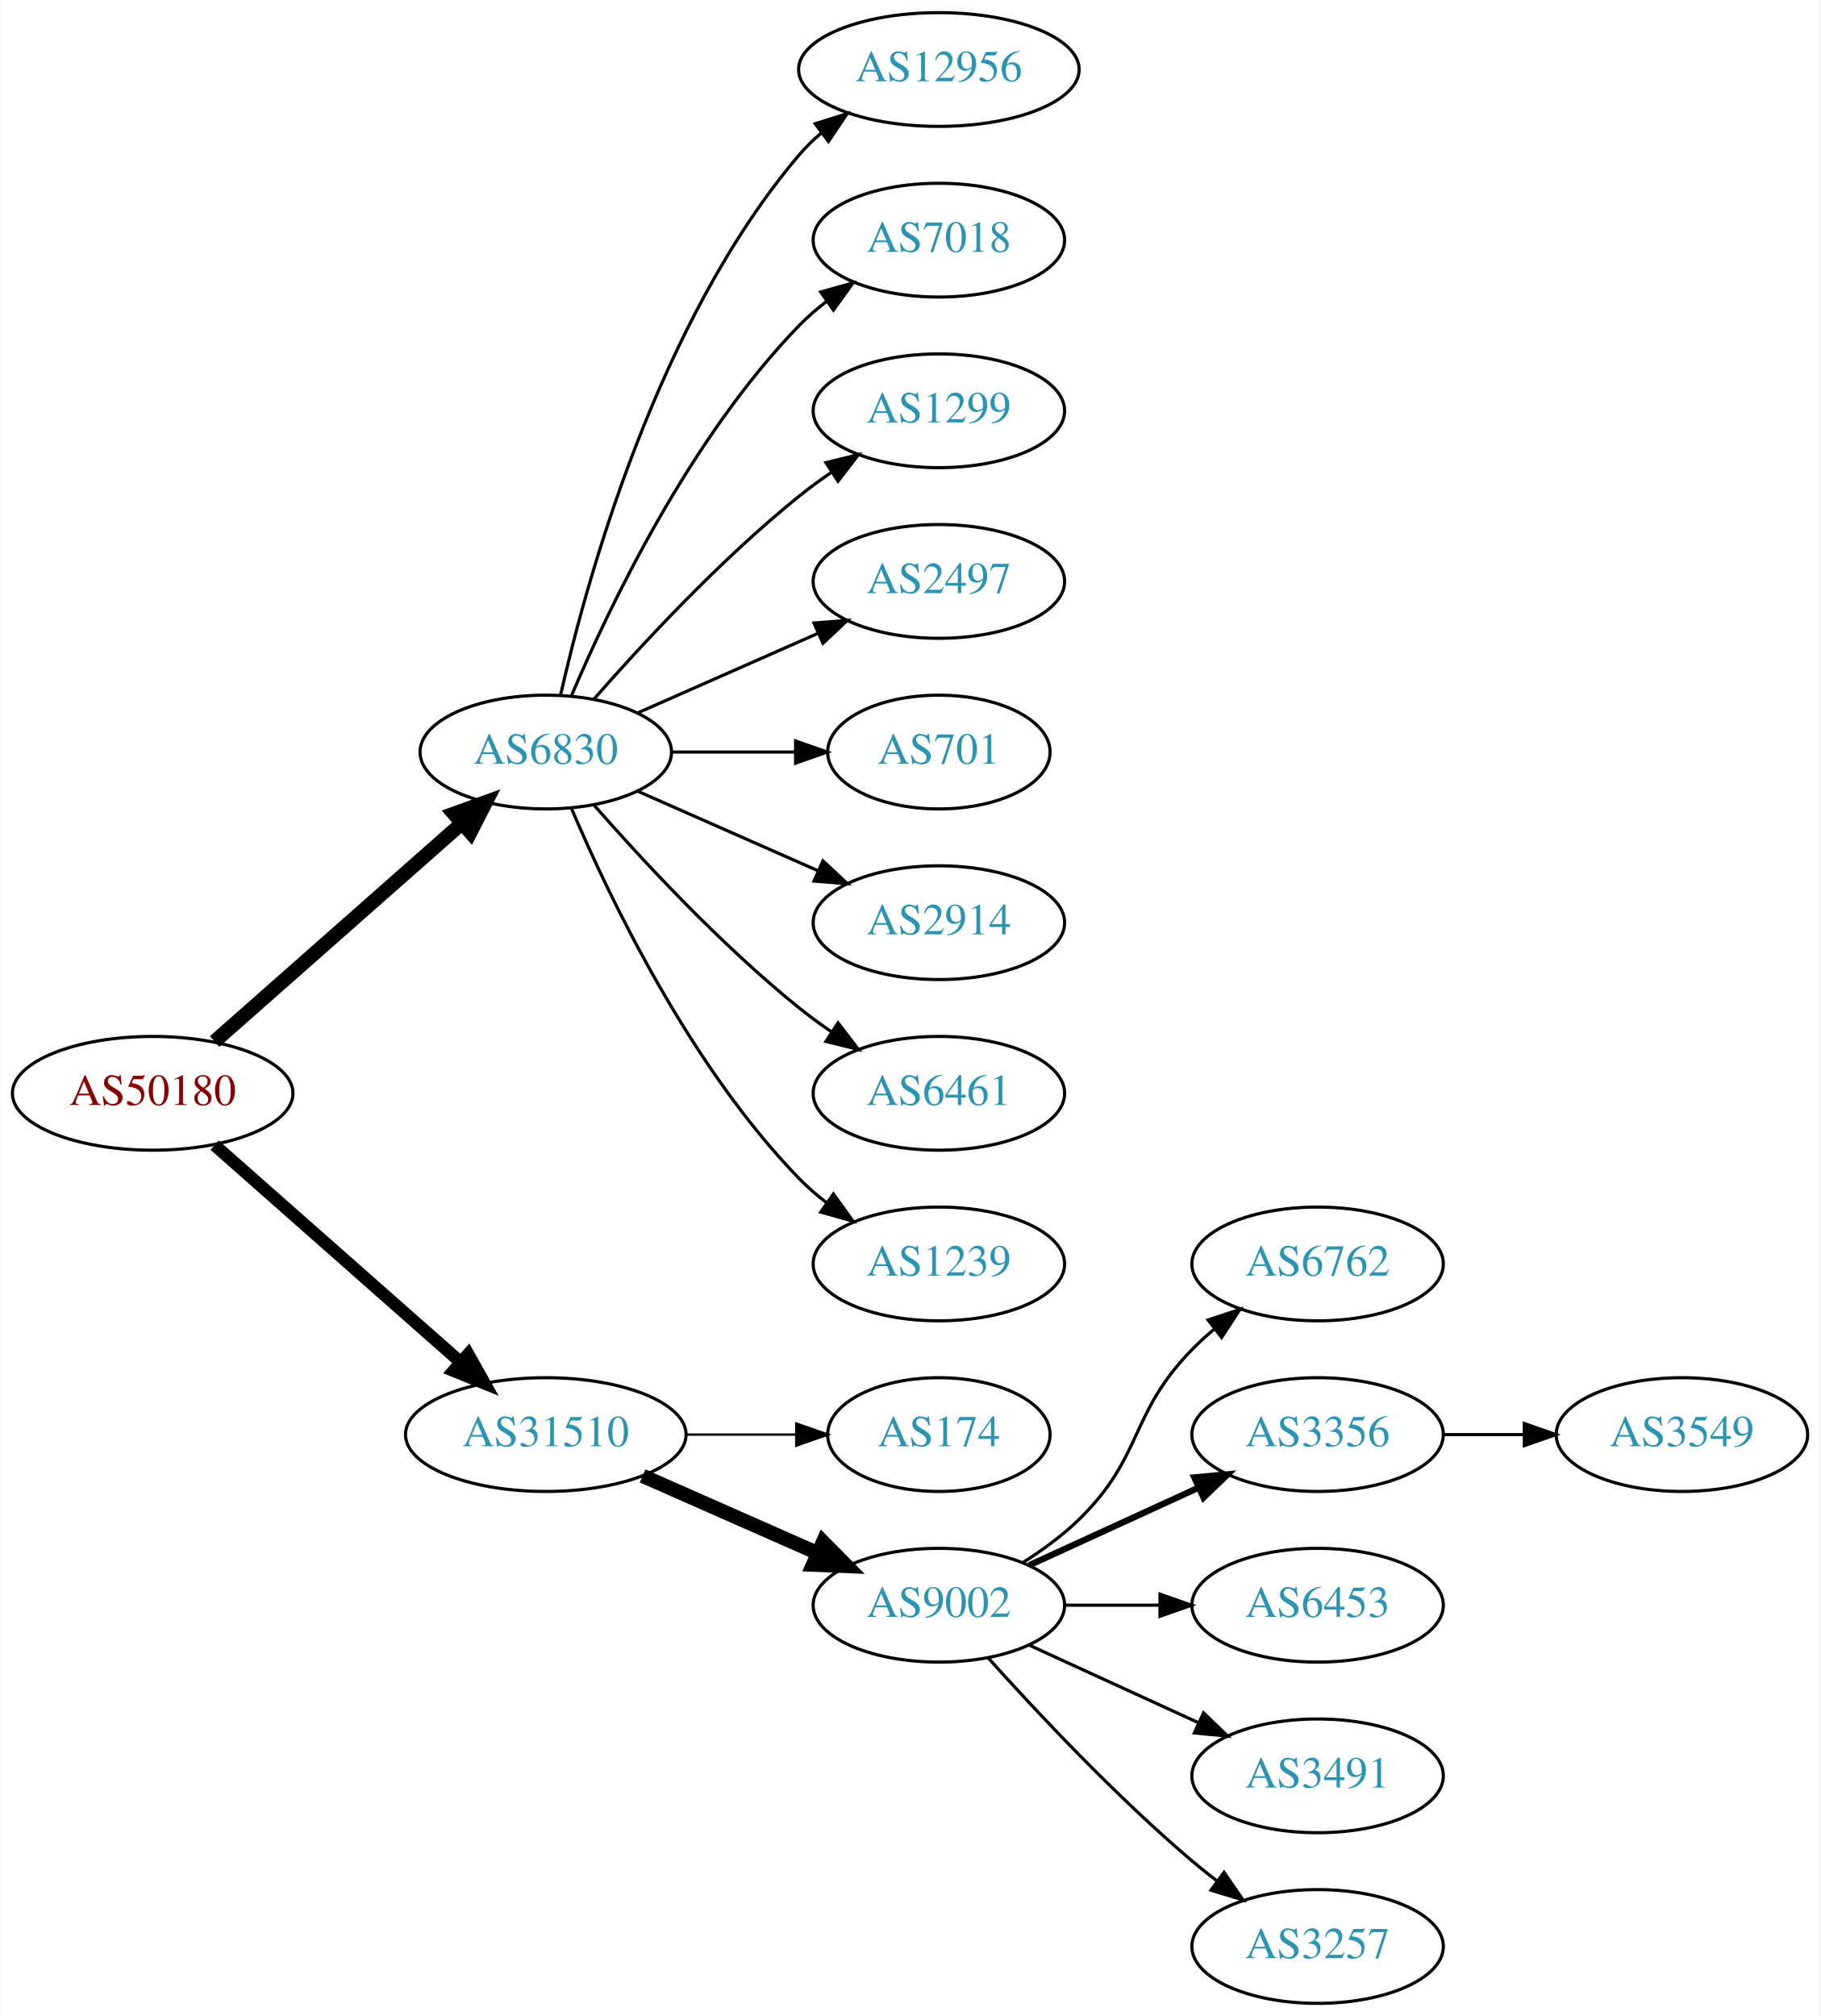
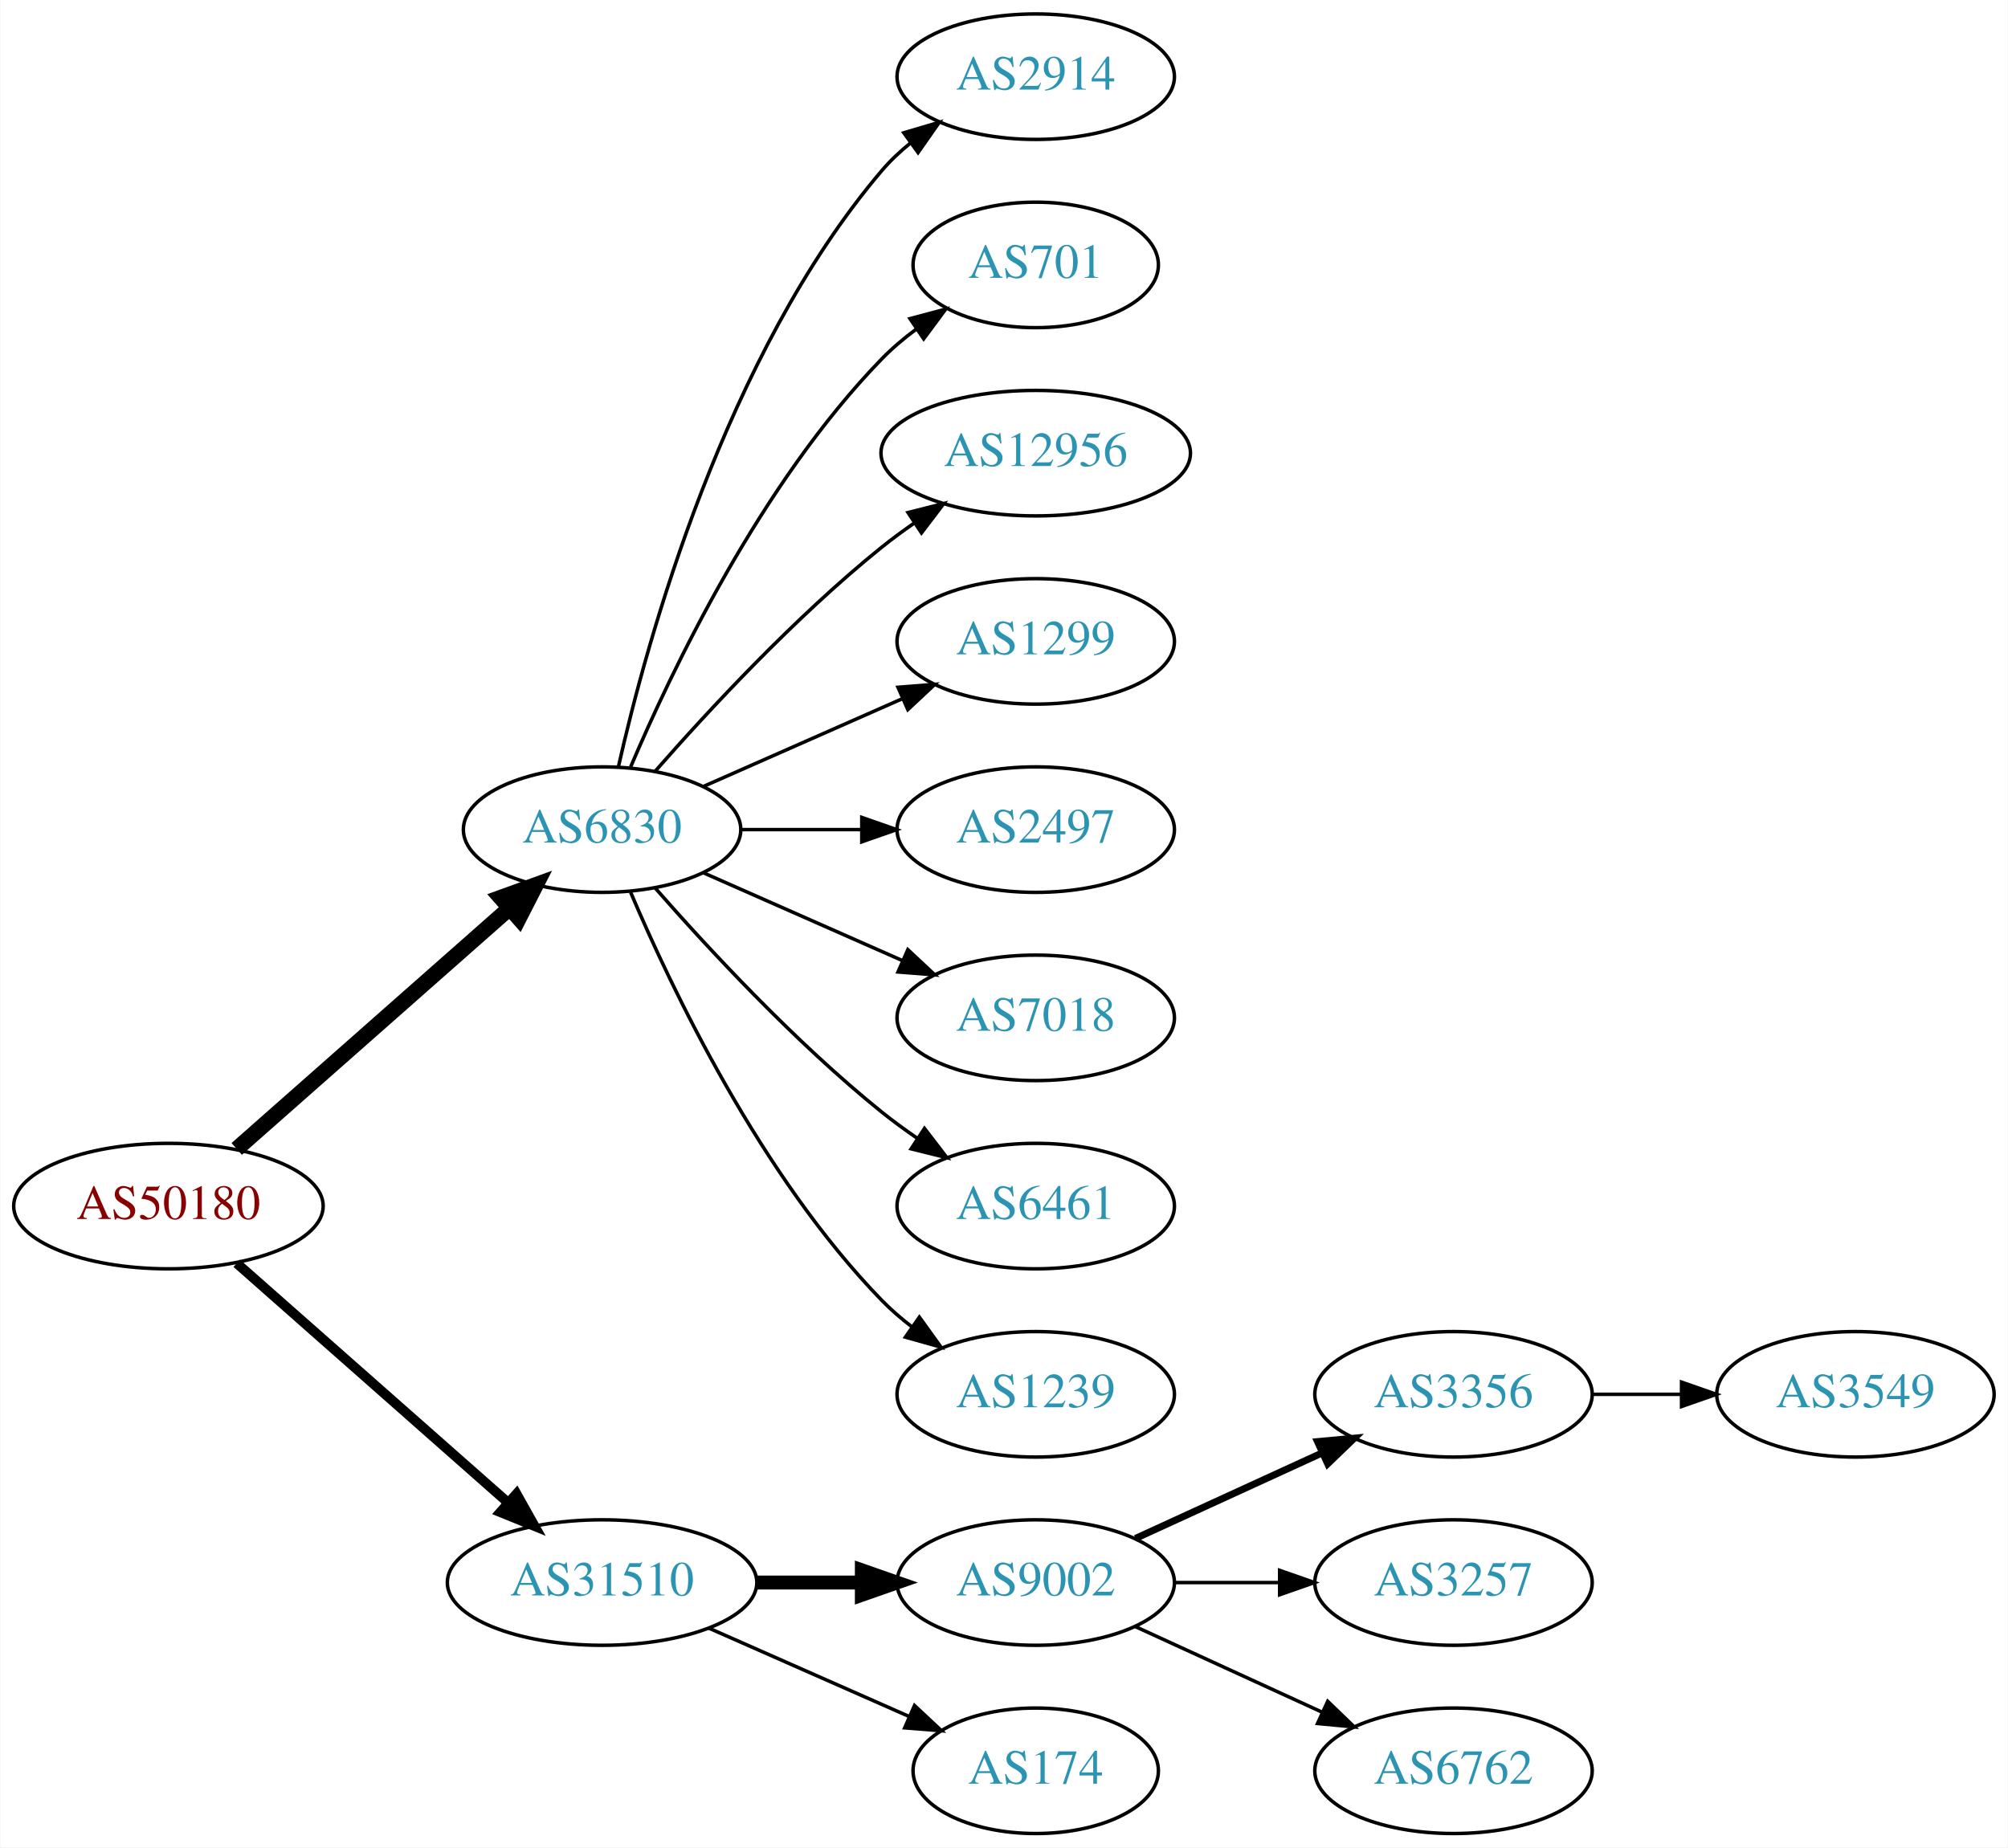
- <svg xmlns="http://www.w3.org/2000/svg" xmlns:xlink="http://www.w3.org/1999/xlink" width="576pt" height="638pt" viewBox="0.00 0.00 575.76 638.00">
-   <g id="graph0" class="graph" transform="scale(1 1) rotate(0) translate(4 634)">
-     <polygon fill="white" stroke="none" points="-4,4 -4,-634 571.762,-634 571.762,4 -4,4" />
+ <svg xmlns="http://www.w3.org/2000/svg" xmlns:xlink="http://www.w3.org/1999/xlink" width="576pt" height="530pt" viewBox="0.00 0.00 575.76 530.00">
+   <g id="graph0" class="graph" transform="scale(1 1) rotate(0) translate(4 526)">
+     <polygon fill="white" stroke="none" points="-4,4 -4,-526 571.762,-526 571.762,4 -4,4" />
    <g id="node1" class="node">
      <g id="a_node1">
        <a xlink:href="/asn/50180" xlink:title="AS50180 ~ MED-EL-AS [AT]">
-           <ellipse fill="#ffffff" stroke="black" cx="44.196" cy="-288" rx="44.393" ry="18" />
-           <text text-anchor="middle" x="44.196" y="-284.3" font-family="Times,serif" font-size="14.00" fill="#880000">AS50180</text>
+           <ellipse fill="#ffffff" stroke="black" cx="44.196" cy="-180" rx="44.393" ry="18" />
+           <text text-anchor="middle" x="44.196" y="-176.3" font-family="Times,serif" font-size="14.00" fill="#880000">AS50180</text>
        </a>
      </g>
    </g>
    <g id="node2" class="node">
      <g id="a_node2">
        <a xlink:href="/asn/6830" xlink:title="AS6830 ~ LGI-UPC [AT]">
-           <ellipse fill="#ffffff" stroke="black" cx="168.588" cy="-396" rx="39.794" ry="18" />
-           <text text-anchor="middle" x="168.588" y="-392.3" font-family="Times,serif" font-size="14.00" fill="#2c94b3">AS6830</text>
+           <ellipse fill="#ffffff" stroke="black" cx="168.588" cy="-288" rx="39.794" ry="18" />
+           <text text-anchor="middle" x="168.588" y="-284.3" font-family="Times,serif" font-size="14.00" fill="#2c94b3">AS6830</text>
        </a>
      </g>
    </g>
    <g id="edge1" class="edge">
-       <path fill="none" stroke="black" stroke-width="4.5" d="M63.785,-304.403C84.602,-322.772 118.478,-352.665 141.838,-373.278" />
-       <polygon fill="black" stroke="black" stroke-width="4.5" points="139.52,-376.484 149.623,-380.148 144.73,-370.579 139.52,-376.484" />
+       <path fill="none" stroke="black" stroke-width="4.5" d="M63.785,-196.403C84.602,-214.772 118.478,-244.665 141.838,-265.278" />
+       <polygon fill="black" stroke="black" stroke-width="4.5" points="139.52,-268.484 149.623,-272.148 144.73,-262.579 139.52,-268.484" />
    </g>
    <g id="node3" class="node">
      <g id="a_node3">
        <a xlink:href="/asn/31510" xlink:title="AS31510 ~ Innsbrucker Kommunalbetriebe AG [AT]">
-           <ellipse fill="#ffffff" stroke="black" cx="168.588" cy="-180" rx="44.393" ry="18" />
-           <text text-anchor="middle" x="168.588" y="-176.3" font-family="Times,serif" font-size="14.00" fill="#2c94b3">AS31510</text>
+           <ellipse fill="#ffffff" stroke="black" cx="168.588" cy="-72" rx="44.393" ry="18" />
+           <text text-anchor="middle" x="168.588" y="-68.3" font-family="Times,serif" font-size="14.00" fill="#2c94b3">AS31510</text>
        </a>
      </g>
    </g>
    <g id="edge2" class="edge">
-       <path fill="none" stroke="black" stroke-width="3.938" d="M63.785,-271.597C84.482,-253.333 118.089,-223.678 141.434,-203.079" />
-       <polygon fill="black" stroke="black" stroke-width="3.938" points="144.043,-205.444 149.226,-196.203 139.412,-200.195 144.043,-205.444" />
+       <path fill="none" stroke="black" stroke-width="2.812" d="M63.785,-163.597C84.482,-145.333 118.089,-115.678 141.434,-95.079" />
+       <polygon fill="black" stroke="black" stroke-width="2.812" points="144.043,-97.444 149.226,-88.203 139.412,-92.195 144.043,-97.444" />
    </g>
    <g id="node4" class="node">
      <g id="a_node4">
-         <a xlink:href="/asn/12956" xlink:title="AS12956 ~ TELXIUS [ES]">
-           <ellipse fill="#ffffff" stroke="black" cx="292.98" cy="-612" rx="44.393" ry="18" />
-           <text text-anchor="middle" x="292.98" y="-608.3" font-family="Times,serif" font-size="14.00" fill="#2c94b3">AS12956</text>
+         <a xlink:href="/asn/2914" xlink:title="AS2914 ~ NTT America, Inc. [US]">
+           <ellipse fill="#ffffff" stroke="black" cx="292.98" cy="-504" rx="39.794" ry="18" />
+           <text text-anchor="middle" x="292.98" y="-500.3" font-family="Times,serif" font-size="14.00" fill="#2c94b3">AS2914</text>
        </a>
      </g>
    </g>
    <g id="edge3" class="edge">
-       <path fill="none" stroke="black" d="M173.282,-414.075C181.422,-450.148 203.855,-532.14 248.784,-585 250.904,-587.493 253.312,-589.83 255.883,-592.003" />
-       <polygon fill="black" stroke="black" points="253.845,-594.849 263.952,-598.025 258.031,-589.239 253.845,-594.849" />
+       <path fill="none" stroke="black" d="M173.282,-306.075C181.422,-342.148 203.855,-424.14 248.784,-477 251.219,-479.864 254.035,-482.521 257.04,-484.961" />
+       <polygon fill="black" stroke="black" points="255.139,-487.905 265.3,-490.906 259.228,-482.224 255.139,-487.905" />
    </g>
    <g id="node5" class="node">
      <g id="a_node5">
-         <a xlink:href="/asn/7018" xlink:title="AS7018 ~ AT&amp;T Services, Inc. [US]">
-           <ellipse fill="#ffffff" stroke="black" cx="292.98" cy="-558" rx="39.794" ry="18" />
-           <text text-anchor="middle" x="292.98" y="-554.3" font-family="Times,serif" font-size="14.00" fill="#2c94b3">AS7018</text>
+         <a xlink:href="/asn/701" xlink:title="AS701 ~ UUNET [US]">
+           <ellipse fill="#ffffff" stroke="black" cx="292.98" cy="-450" rx="35.194" ry="18" />
+           <text text-anchor="middle" x="292.98" y="-446.3" font-family="Times,serif" font-size="14.00" fill="#2c94b3">AS701</text>
        </a>
      </g>
    </g>
    <g id="edge4" class="edge">
-       <path fill="none" stroke="black" d="M176.779,-413.975C188.546,-441.682 214.12,-495.348 248.784,-531 251.404,-533.695 254.345,-536.239 257.428,-538.608" />
-       <polygon fill="black" stroke="black" points="255.594,-541.597 265.796,-544.455 259.603,-535.859 255.594,-541.597" />
+       <path fill="none" stroke="black" d="M176.779,-305.975C188.546,-333.682 214.12,-387.348 248.784,-423 251.767,-426.067 255.164,-428.94 258.714,-431.581" />
+       <polygon fill="black" stroke="black" points="256.909,-434.586 267.148,-437.308 260.841,-428.795 256.909,-434.586" />
    </g>
    <g id="node6" class="node">
      <g id="a_node6">
-         <a xlink:href="/asn/1299" xlink:title="AS1299 ~ Telia Carrier [EU]">
-           <ellipse fill="#ffffff" stroke="black" cx="292.98" cy="-504" rx="39.794" ry="18" />
-           <text text-anchor="middle" x="292.98" y="-500.3" font-family="Times,serif" font-size="14.00" fill="#2c94b3">AS1299</text>
+         <a xlink:href="/asn/12956" xlink:title="AS12956 ~ TELXIUS [ES]">
+           <ellipse fill="#ffffff" stroke="black" cx="292.98" cy="-396" rx="44.393" ry="18" />
+           <text text-anchor="middle" x="292.98" y="-392.3" font-family="Times,serif" font-size="14.00" fill="#2c94b3">AS12956</text>
        </a>
      </g>
    </g>
    <g id="edge5" class="edge">
-       <path fill="none" stroke="black" d="M183.74,-412.663C198.842,-429.894 223.963,-457.024 248.784,-477 252.04,-479.62 255.565,-482.192 259.149,-484.646" />
-       <polygon fill="black" stroke="black" points="257.237,-487.577 267.522,-490.121 261.068,-481.719 257.237,-487.577" />
+       <path fill="none" stroke="black" d="M183.74,-304.663C198.842,-321.894 223.963,-349.024 248.784,-369 251.712,-371.357 254.859,-373.675 258.07,-375.902" />
+       <polygon fill="black" stroke="black" points="256.346,-378.958 266.618,-381.552 260.206,-373.118 256.346,-378.958" />
    </g>
    <g id="node7" class="node">
      <g id="a_node7">
-         <a xlink:href="/asn/2497" xlink:title="AS2497 ~ Internet Initiative Japan Inc. [JP]">
-           <ellipse fill="#ffffff" stroke="black" cx="292.98" cy="-450" rx="39.794" ry="18" />
-           <text text-anchor="middle" x="292.98" y="-446.3" font-family="Times,serif" font-size="14.00" fill="#2c94b3">AS2497</text>
+         <a xlink:href="/asn/1299" xlink:title="AS1299 ~ Telia Carrier [EU]">
+           <ellipse fill="#ffffff" stroke="black" cx="292.98" cy="-342" rx="39.794" ry="18" />
+           <text text-anchor="middle" x="292.98" y="-338.3" font-family="Times,serif" font-size="14.00" fill="#2c94b3">AS1299</text>
        </a>
      </g>
    </g>
    <g id="edge6" class="edge">
-       <path fill="none" stroke="black" d="M197.667,-408.389C214.615,-415.866 236.413,-425.483 254.782,-433.588" />
-       <polygon fill="black" stroke="black" points="253.47,-436.834 264.032,-437.669 256.296,-430.43 253.47,-436.834" />
+       <path fill="none" stroke="black" d="M197.667,-300.389C214.615,-307.866 236.413,-317.483 254.782,-325.588" />
+       <polygon fill="black" stroke="black" points="253.47,-328.834 264.032,-329.669 256.296,-322.43 253.47,-328.834" />
    </g>
    <g id="node8" class="node">
      <g id="a_node8">
-         <a xlink:href="/asn/701" xlink:title="AS701 ~ UUNET [US]">
-           <ellipse fill="#ffffff" stroke="black" cx="292.98" cy="-396" rx="35.194" ry="18" />
-           <text text-anchor="middle" x="292.98" y="-392.3" font-family="Times,serif" font-size="14.00" fill="#2c94b3">AS701</text>
+         <a xlink:href="/asn/2497" xlink:title="AS2497 ~ Internet Initiative Japan Inc. [JP]">
+           <ellipse fill="#ffffff" stroke="black" cx="292.98" cy="-288" rx="39.794" ry="18" />
+           <text text-anchor="middle" x="292.98" y="-284.3" font-family="Times,serif" font-size="14.00" fill="#2c94b3">AS2497</text>
        </a>
      </g>
    </g>
    <g id="edge7" class="edge">
-       <path fill="none" stroke="black" d="M208.314,-396C220.803,-396 234.742,-396 247.605,-396" />
-       <polygon fill="black" stroke="black" points="247.643,-399.5 257.643,-396 247.643,-392.5 247.643,-399.5" />
+       <path fill="none" stroke="black" d="M208.314,-288C219.252,-288 231.303,-288 242.769,-288" />
+       <polygon fill="black" stroke="black" points="243.087,-291.5 253.087,-288 243.087,-284.5 243.087,-291.5" />
    </g>
    <g id="node9" class="node">
      <g id="a_node9">
-         <a xlink:href="/asn/2914" xlink:title="AS2914 ~ NTT America, Inc. [US]">
-           <ellipse fill="#ffffff" stroke="black" cx="292.98" cy="-342" rx="39.794" ry="18" />
-           <text text-anchor="middle" x="292.98" y="-338.3" font-family="Times,serif" font-size="14.00" fill="#2c94b3">AS2914</text>
+         <a xlink:href="/asn/7018" xlink:title="AS7018 ~ AT&amp;T Services, Inc. [US]">
+           <ellipse fill="#ffffff" stroke="black" cx="292.98" cy="-234" rx="39.794" ry="18" />
+           <text text-anchor="middle" x="292.98" y="-230.3" font-family="Times,serif" font-size="14.00" fill="#2c94b3">AS7018</text>
        </a>
      </g>
    </g>
    <g id="edge8" class="edge">
-       <path fill="none" stroke="black" d="M197.667,-383.611C214.615,-376.134 236.413,-366.517 254.782,-358.412" />
-       <polygon fill="black" stroke="black" points="256.296,-361.57 264.032,-354.331 253.47,-355.166 256.296,-361.57" />
+       <path fill="none" stroke="black" d="M197.667,-275.611C214.615,-268.134 236.413,-258.517 254.782,-250.412" />
+       <polygon fill="black" stroke="black" points="256.296,-253.57 264.032,-246.331 253.47,-247.166 256.296,-253.57" />
    </g>
    <g id="node10" class="node">
      <g id="a_node10">
        <a xlink:href="/asn/6461" xlink:title="AS6461 ~ Zayo Bandwidth [US]">
-           <ellipse fill="#ffffff" stroke="black" cx="292.98" cy="-288" rx="39.794" ry="18" />
-           <text text-anchor="middle" x="292.98" y="-284.3" font-family="Times,serif" font-size="14.00" fill="#2c94b3">AS6461</text>
+           <ellipse fill="#ffffff" stroke="black" cx="292.98" cy="-180" rx="39.794" ry="18" />
+           <text text-anchor="middle" x="292.98" y="-176.3" font-family="Times,serif" font-size="14.00" fill="#2c94b3">AS6461</text>
        </a>
      </g>
    </g>
    <g id="edge9" class="edge">
-       <path fill="none" stroke="black" d="M183.74,-379.337C198.842,-362.106 223.963,-334.976 248.784,-315 252.04,-312.38 255.565,-309.808 259.149,-307.354" />
-       <polygon fill="black" stroke="black" points="261.068,-310.281 267.522,-301.879 257.237,-304.423 261.068,-310.281" />
+       <path fill="none" stroke="black" d="M183.74,-271.337C198.842,-254.106 223.963,-226.976 248.784,-207 252.04,-204.38 255.565,-201.808 259.149,-199.354" />
+       <polygon fill="black" stroke="black" points="261.068,-202.281 267.522,-193.879 257.237,-196.423 261.068,-202.281" />
    </g>
    <g id="node11" class="node">
      <g id="a_node11">
        <a xlink:href="/asn/1239" xlink:title="AS1239 ~ Sprint [US]">
-           <ellipse fill="#ffffff" stroke="black" cx="292.98" cy="-234" rx="39.794" ry="18" />
-           <text text-anchor="middle" x="292.98" y="-230.3" font-family="Times,serif" font-size="14.00" fill="#2c94b3">AS1239</text>
+           <ellipse fill="#ffffff" stroke="black" cx="292.98" cy="-126" rx="39.794" ry="18" />
+           <text text-anchor="middle" x="292.98" y="-122.3" font-family="Times,serif" font-size="14.00" fill="#2c94b3">AS1239</text>
        </a>
      </g>
    </g>
    <g id="edge10" class="edge">
-       <path fill="none" stroke="black" d="M176.779,-378.025C188.546,-350.318 214.12,-296.652 248.784,-261 251.404,-258.305 254.345,-255.761 257.428,-253.392" />
-       <polygon fill="black" stroke="black" points="259.603,-256.141 265.796,-247.545 255.594,-250.403 259.603,-256.141" />
+       <path fill="none" stroke="black" d="M176.779,-270.025C188.546,-242.318 214.12,-188.652 248.784,-153 251.404,-150.305 254.345,-147.761 257.428,-145.392" />
+       <polygon fill="black" stroke="black" points="259.603,-148.141 265.796,-139.545 255.594,-142.403 259.603,-148.141" />
    </g>
    <g id="node12" class="node">
      <g id="a_node12">
-         <a xlink:href="/asn/174" xlink:title="AS174 ~ Cogent Communications [US]">
-           <ellipse fill="#ffffff" stroke="black" cx="292.98" cy="-180" rx="35.194" ry="18" />
-           <text text-anchor="middle" x="292.98" y="-176.3" font-family="Times,serif" font-size="14.00" fill="#2c94b3">AS174</text>
+         <a xlink:href="/asn/9002" xlink:title="AS9002 ~ RETN Limited [EU]">
+           <ellipse fill="#ffffff" stroke="black" cx="292.98" cy="-72" rx="39.794" ry="18" />
+           <text text-anchor="middle" x="292.98" y="-68.3" font-family="Times,serif" font-size="14.00" fill="#2c94b3">AS9002</text>
        </a>
      </g>
    </g>
    <g id="edge11" class="edge">
-       <path fill="none" stroke="black" stroke-width="0.75" d="M213.084,-180C224.341,-180 236.473,-180 247.767,-180" />
-       <polygon fill="black" stroke="black" stroke-width="0.75" points="247.854,-183.5 257.854,-180 247.854,-176.5 247.854,-183.5" />
+       <path fill="none" stroke="black" stroke-width="4" d="M213.084,-72C222.773,-72 233.11,-72 243.002,-72" />
+       <polygon fill="black" stroke="black" stroke-width="4" points="243.105,-75.5 253.105,-72 243.105,-68.5 243.105,-75.5" />
    </g>
    <g id="node13" class="node">
      <g id="a_node13">
-         <a xlink:href="/asn/9002" xlink:title="AS9002 ~ RETN Limited [EU]">
-           <ellipse fill="#ffffff" stroke="black" cx="292.98" cy="-126" rx="39.794" ry="18" />
-           <text text-anchor="middle" x="292.98" y="-122.3" font-family="Times,serif" font-size="14.00" fill="#2c94b3">AS9002</text>
+         <a xlink:href="/asn/174" xlink:title="AS174 ~ Cogent Communications [US]">
+           <ellipse fill="#ffffff" stroke="black" cx="292.98" cy="-18" rx="35.194" ry="18" />
+           <text text-anchor="middle" x="292.98" y="-14.3" font-family="Times,serif" font-size="14.00" fill="#2c94b3">AS174</text>
        </a>
      </g>
    </g>
    <g id="edge12" class="edge">
-       <path fill="none" stroke="black" stroke-width="4.5" d="M199.216,-166.928C215.81,-159.607 236.67,-150.403 254.403,-142.579" />
-       <polygon fill="black" stroke="black" stroke-width="4.5" points="256.327,-146.034 263.887,-138.395 253.148,-138.829 256.327,-146.034" />
+       <path fill="none" stroke="black" d="M199.216,-58.928C216.487,-51.308 238.378,-41.65 256.556,-33.629" />
+       <polygon fill="black" stroke="black" points="258.213,-36.724 265.949,-29.485 255.387,-30.32 258.213,-36.724" />
    </g>
    <g id="node14" class="node">
      <g id="a_node14">
-         <a xlink:href="/asn/6762" xlink:title="AS6762 ~ TELECOM ITALIA SPARKLE S.p.A. [IT]">
-           <ellipse fill="#ffffff" stroke="black" cx="412.823" cy="-234" rx="39.794" ry="18" />
-           <text text-anchor="middle" x="412.823" y="-230.3" font-family="Times,serif" font-size="14.00" fill="#2c94b3">AS6762</text>
+         <a xlink:href="/asn/3356" xlink:title="AS3356 ~ Level 3 Parent, LLC [US]">
+           <ellipse fill="#ffffff" stroke="black" cx="412.823" cy="-126" rx="39.794" ry="18" />
+           <text text-anchor="middle" x="412.823" y="-122.3" font-family="Times,serif" font-size="14.00" fill="#2c94b3">AS3356</text>
        </a>
      </g>
    </g>
    <g id="edge13" class="edge">
-       <path fill="none" stroke="black" d="M319.509,-139.462C325.672,-143.362 331.974,-147.948 337.176,-153 357.87,-173.094 353.004,-186.383 373.176,-207 375.269,-209.139 377.553,-211.218 379.929,-213.21" />
-       <polygon fill="black" stroke="black" points="378.173,-216.275 388.229,-219.611 382.448,-210.732 378.173,-216.275" />
+       <path fill="none" stroke="black" stroke-width="2" d="M321.609,-84.661C337.566,-91.973 357.837,-101.261 375.119,-109.181" />
+       <polygon fill="black" stroke="black" stroke-width="2" points="373.818,-112.435 384.367,-113.419 376.734,-106.071 373.818,-112.435" />
    </g>
    <g id="node15" class="node">
      <g id="a_node15">
-         <a xlink:href="/asn/3356" xlink:title="AS3356 ~ Level 3 Parent, LLC [US]">
-           <ellipse fill="#ffffff" stroke="black" cx="412.823" cy="-180" rx="39.794" ry="18" />
-           <text text-anchor="middle" x="412.823" y="-176.3" font-family="Times,serif" font-size="14.00" fill="#2c94b3">AS3356</text>
+         <a xlink:href="/asn/3257" xlink:title="AS3257 ~ GTT [DE]">
+           <ellipse fill="#ffffff" stroke="black" cx="412.823" cy="-72" rx="39.794" ry="18" />
+           <text text-anchor="middle" x="412.823" y="-68.3" font-family="Times,serif" font-size="14.00" fill="#2c94b3">AS3257</text>
        </a>
      </g>
    </g>
    <g id="edge14" class="edge">
-       <path fill="none" stroke="black" stroke-width="2" d="M321.609,-138.661C337.566,-145.973 357.837,-155.261 375.119,-163.181" />
-       <polygon fill="black" stroke="black" stroke-width="2" points="373.818,-166.435 384.367,-167.419 376.734,-160.071 373.818,-166.435" />
+       <path fill="none" stroke="black" d="M332.893,-72C342.446,-72 352.796,-72 362.759,-72" />
+       <polygon fill="black" stroke="black" points="362.951,-75.5 372.951,-72 362.951,-68.5 362.951,-75.5" />
    </g>
    <g id="node16" class="node">
      <g id="a_node16">
-         <a xlink:href="/asn/6453" xlink:title="AS6453 ~ TATA COMMUNICATIONS (AMERICA) INC [US]">
-           <ellipse fill="#ffffff" stroke="black" cx="412.823" cy="-126" rx="39.794" ry="18" />
-           <text text-anchor="middle" x="412.823" y="-122.3" font-family="Times,serif" font-size="14.00" fill="#2c94b3">AS6453</text>
+         <a xlink:href="/asn/6762" xlink:title="AS6762 ~ TELECOM ITALIA SPARKLE S.p.A. [IT]">
+           <ellipse fill="#ffffff" stroke="black" cx="412.823" cy="-18" rx="39.794" ry="18" />
+           <text text-anchor="middle" x="412.823" y="-14.3" font-family="Times,serif" font-size="14.00" fill="#2c94b3">AS6762</text>
        </a>
      </g>
    </g>
    <g id="edge15" class="edge">
-       <path fill="none" stroke="black" d="M332.893,-126C342.446,-126 352.796,-126 362.759,-126" />
-       <polygon fill="black" stroke="black" points="362.951,-129.5 372.951,-126 362.951,-122.5 362.951,-129.5" />
+       <path fill="none" stroke="black" d="M321.609,-59.339C337.566,-52.027 357.837,-42.739 375.119,-34.819" />
+       <polygon fill="black" stroke="black" points="376.734,-37.929 384.367,-30.581 373.818,-31.565 376.734,-37.929" />
    </g>
    <g id="node17" class="node">
      <g id="a_node17">
-         <a xlink:href="/asn/3491" xlink:title="AS3491 ~ PCCW Global, Inc. [US]">
-           <ellipse fill="#ffffff" stroke="black" cx="412.823" cy="-72" rx="39.794" ry="18" />
-           <text text-anchor="middle" x="412.823" y="-68.3" font-family="Times,serif" font-size="14.00" fill="#2c94b3">AS3491</text>
+         <a xlink:href="/asn/3549" xlink:title="AS3549 ~ Level 3 Parent, LLC [US]">
+           <ellipse fill="#ffffff" stroke="black" cx="528.116" cy="-126" rx="39.794" ry="18" />
+           <text text-anchor="middle" x="528.116" y="-122.3" font-family="Times,serif" font-size="14.00" fill="#2c94b3">AS3549</text>
        </a>
      </g>
    </g>
    <g id="edge16" class="edge">
-       <path fill="none" stroke="black" d="M321.609,-113.339C337.566,-106.027 357.837,-96.739 375.119,-88.819" />
-       <polygon fill="black" stroke="black" points="376.734,-91.929 384.367,-84.581 373.818,-85.565 376.734,-91.929" />
-     </g>
-     <g id="node18" class="node">
-       <g id="a_node18">
-         <a xlink:href="/asn/3257" xlink:title="AS3257 ~ GTT [DE]">
-           <ellipse fill="#ffffff" stroke="black" cx="412.823" cy="-18" rx="39.794" ry="18" />
-           <text text-anchor="middle" x="412.823" y="-14.3" font-family="Times,serif" font-size="14.00" fill="#2c94b3">AS3257</text>
-         </a>
-       </g>
-     </g>
-     <g id="edge17" class="edge">
-       <path fill="none" stroke="black" d="M308.626,-109.275C323.927,-92.235 349.025,-65.477 373.176,-45 375.674,-42.883 378.334,-40.768 381.045,-38.707" />
-       <polygon fill="black" stroke="black" points="383.212,-41.459 389.222,-32.734 379.082,-35.806 383.212,-41.459" />
-     </g>
-     <g id="node19" class="node">
-       <g id="a_node19">
-         <a xlink:href="/asn/3549" xlink:title="AS3549 ~ Level 3 Parent, LLC [US]">
-           <ellipse fill="#ffffff" stroke="black" cx="528.116" cy="-180" rx="39.794" ry="18" />
-           <text text-anchor="middle" x="528.116" y="-176.3" font-family="Times,serif" font-size="14.00" fill="#2c94b3">AS3549</text>
-         </a>
-       </g>
-     </g>
-     <g id="edge18" class="edge">
-       <path fill="none" stroke="black" d="M452.495,-180C460.698,-180 469.462,-180 477.994,-180" />
-       <polygon fill="black" stroke="black" points="478.233,-183.5 488.233,-180 478.233,-176.5 478.233,-183.5" />
+       <path fill="none" stroke="black" d="M452.495,-126C460.698,-126 469.462,-126 477.994,-126" />
+       <polygon fill="black" stroke="black" points="478.233,-129.5 488.233,-126 478.233,-122.5 478.233,-129.5" />
    </g>
  </g>
</svg>
